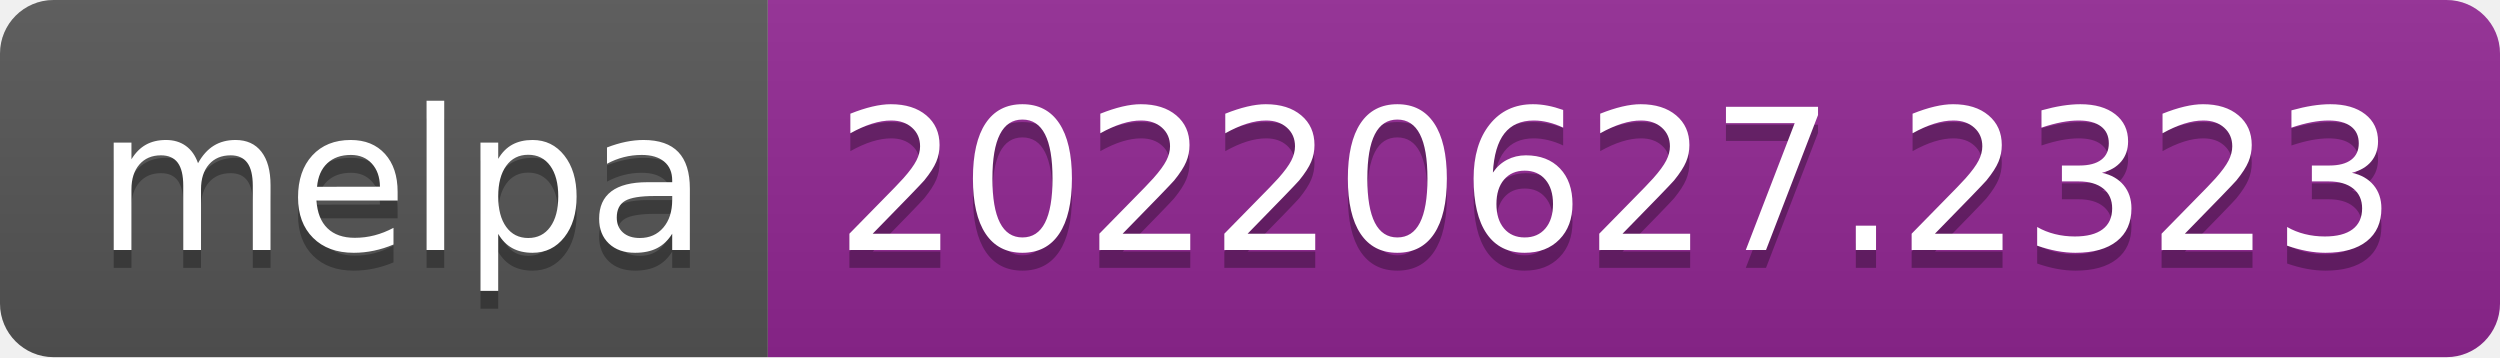
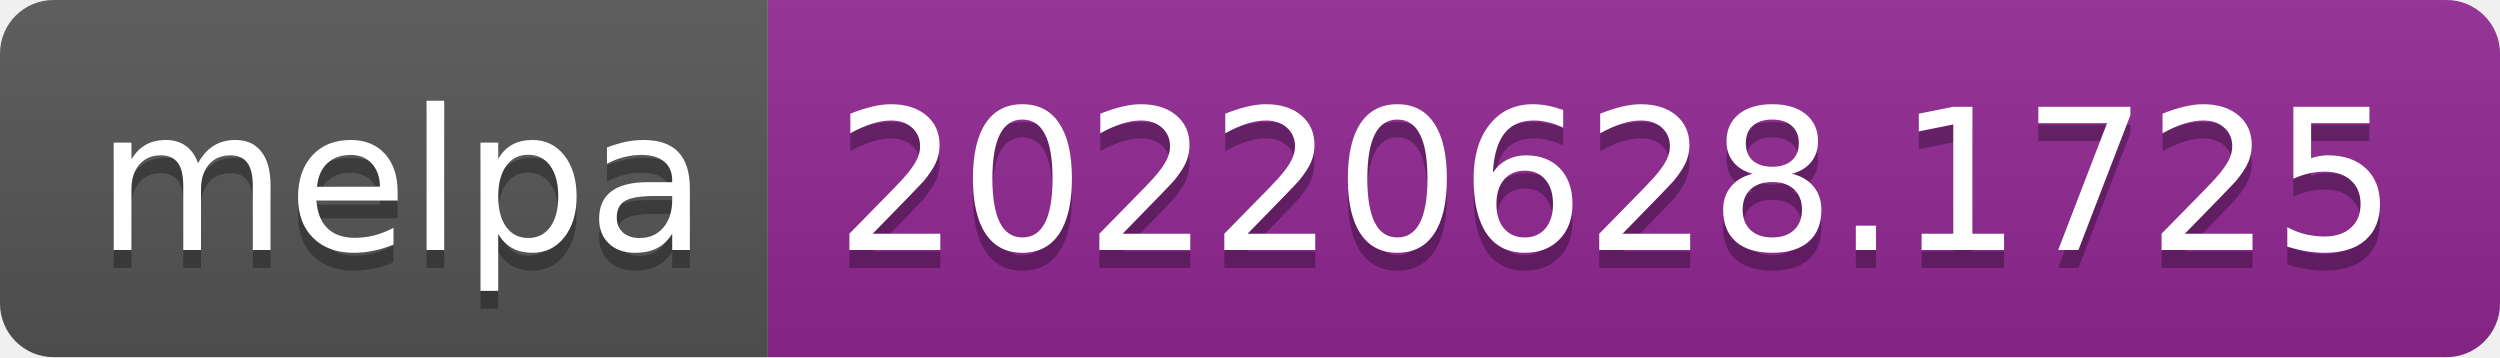
- <svg xmlns="http://www.w3.org/2000/svg" width="140" height="20" role="img" aria-label="melpa: 20220627.2323">
+ <svg xmlns="http://www.w3.org/2000/svg" width="140" height="20" role="img" aria-label="melpa: 20220628.1725">
  <linearGradient id="s" x2="0" y2="100%">
    <stop offset="0" stop-color="#bbb" stop-opacity=".1" />
    <stop offset="1" stop-opacity=".1" />
  </linearGradient>
  <clipPath id="r">
    <rect width="140" height="20" rx="3" fill="#fff" />
  </clipPath>
  <g clip-path="url(#r)">
    <rect width="43" height="20" fill="#555" />
    <rect x="43" width="97" height="20" fill="#922793" />
    <rect width="140" height="20" fill="url(#s)" />
  </g>
  <g fill="#fff" text-anchor="middle" font-family="Verdana,Geneva,DejaVu Sans,sans-serif" text-rendering="geometricPrecision" font-size="110">
    <text aria-hidden="true" x="225" y="150" fill="#010101" fill-opacity=".3" transform="scale(.1)" textLength="330">melpa</text>
    <text x="225" y="140" transform="scale(.1)" fill="#fff" textLength="330">melpa</text>
-     <text aria-hidden="true" x="905" y="150" fill="#010101" fill-opacity=".3" transform="scale(.1)" textLength="870">20220627.2323</text>
-     <text x="905" y="140" transform="scale(.1)" fill="#fff" textLength="870">20220627.2323</text>
+     <text aria-hidden="true" x="905" y="150" fill="#010101" fill-opacity=".3" transform="scale(.1)" textLength="870">20220628.1725</text>
+     <text x="905" y="140" transform="scale(.1)" fill="#fff" textLength="870">20220628.1725</text>
  </g>
</svg>
